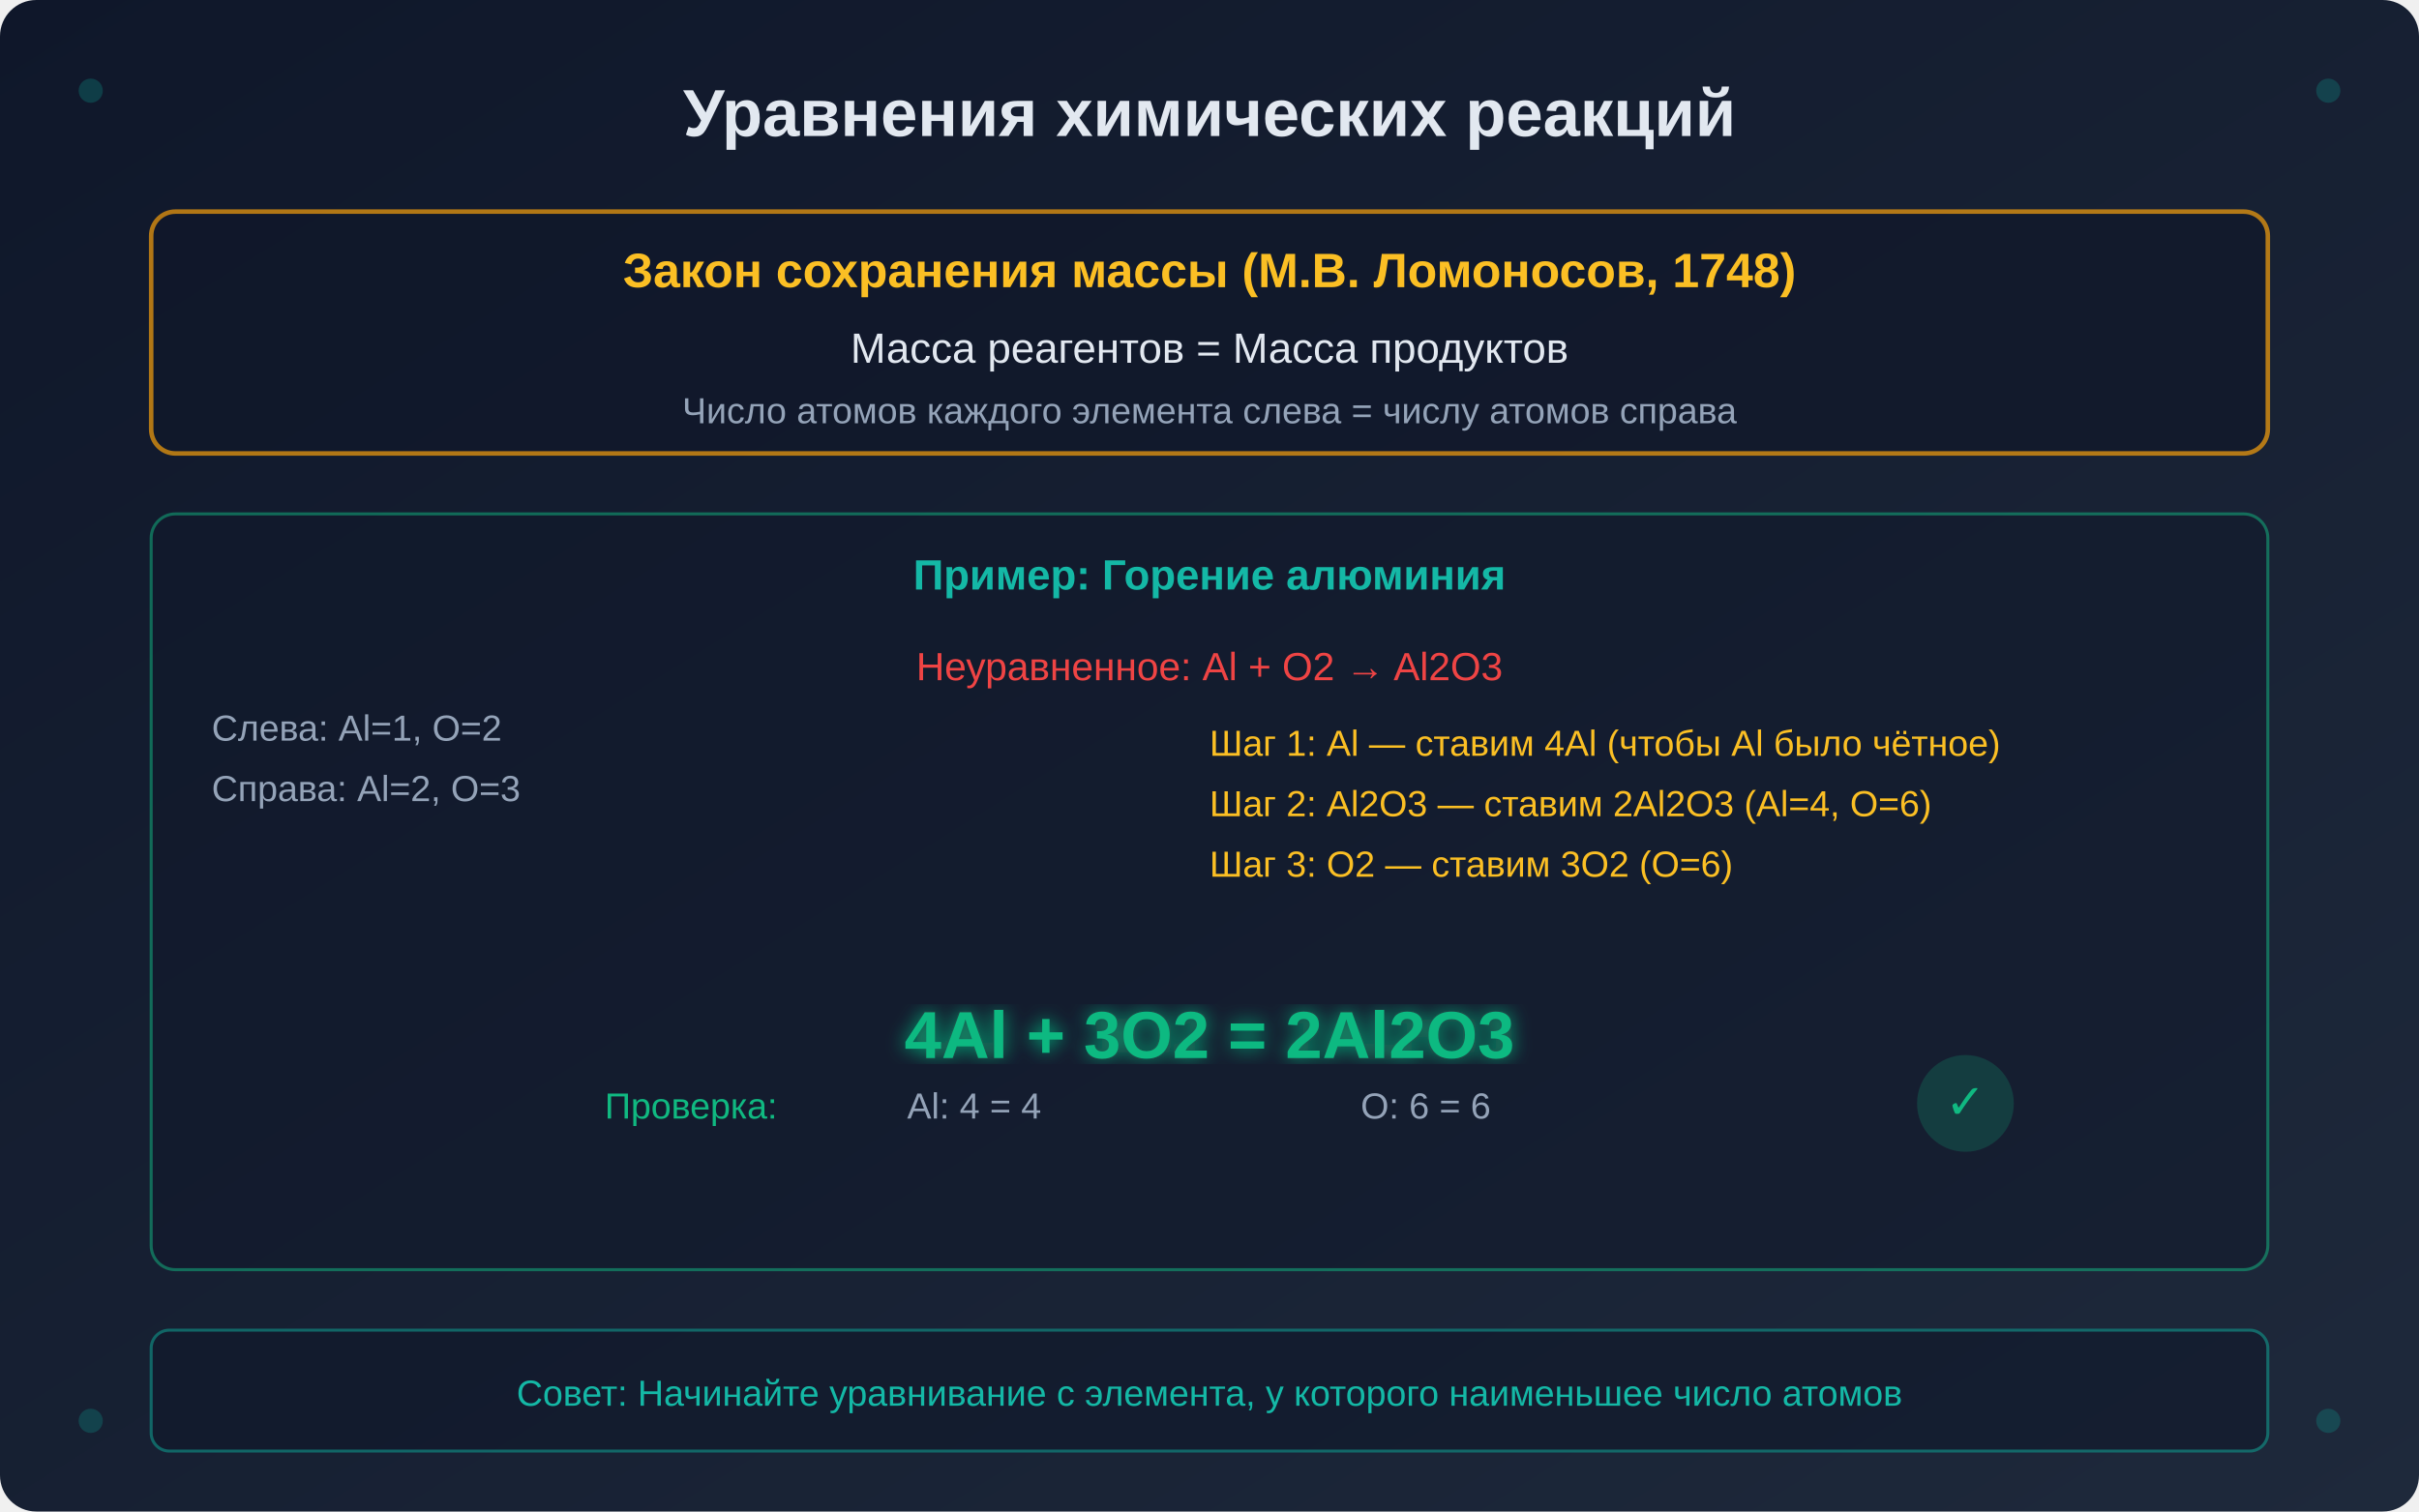
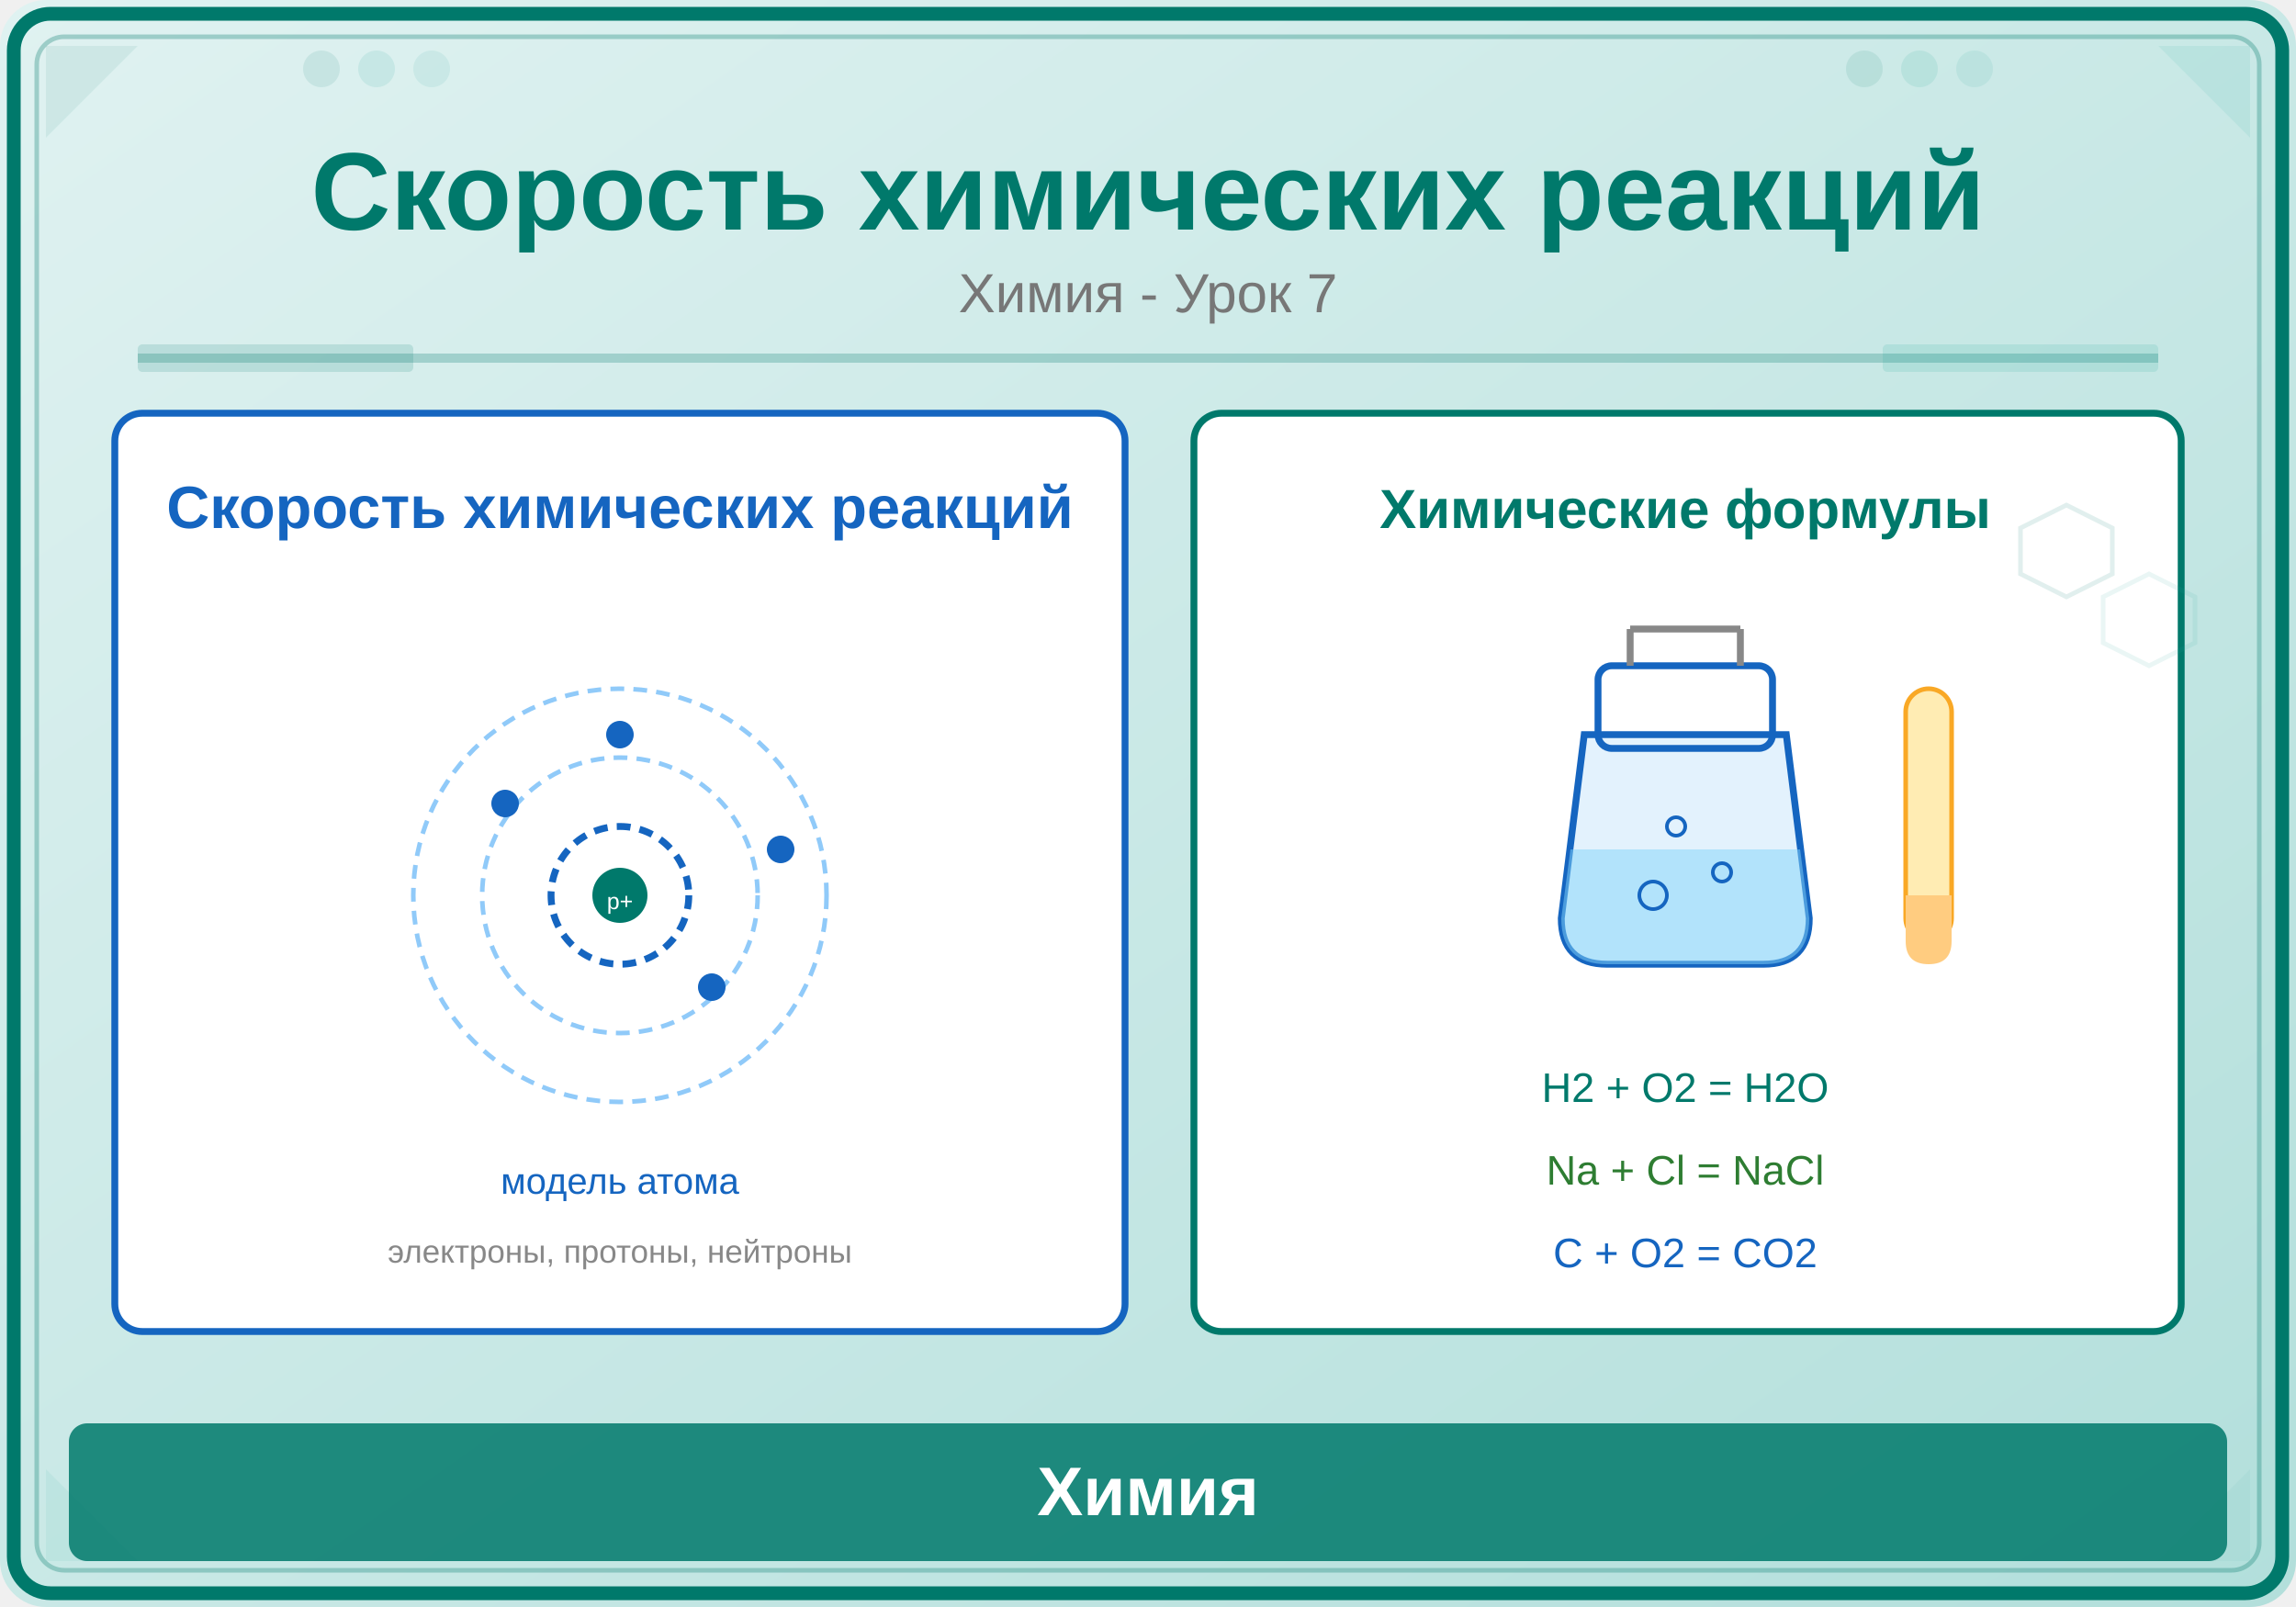
- <svg xmlns="http://www.w3.org/2000/svg" viewBox="0 0 800 500" width="800" height="500">
+ <svg xmlns="http://www.w3.org/2000/svg" viewBox="0 0 500 350">
  <defs>
-     <linearGradient id="bg1" x1="0%" y1="0%" x2="100%" y2="100%">
-       <stop offset="0%" style="stop-color:#0f172a" />
-       <stop offset="100%" style="stop-color:#1e293b" />
+     <linearGradient id="bg" x1="0" y1="0" x2="1" y2="1">
+       <stop offset="0%" stop-color="#E0F2F1" />
+       <stop offset="100%" stop-color="#B2DFDB" />
    </linearGradient>
-     <linearGradient id="flask1" x1="0%" y1="0%" x2="0%" y2="100%">
-       <stop offset="0%" style="stop-color:#14b8a6;stop-opacity:0.3" />
-       <stop offset="100%" style="stop-color:#059669;stop-opacity:0.7" />
-     </linearGradient>
-     <linearGradient id="liquid1" x1="0%" y1="0%" x2="0%" y2="100%">
-       <stop offset="0%" style="stop-color:#10b981" />
-       <stop offset="100%" style="stop-color:#059669" />
-     </linearGradient>
-     <filter id="glow1">
-       <feGaussianBlur stdDeviation="3" result="blur" />
-       <feMerge>
-         <feMergeNode in="blur" />
-         <feMergeNode in="SourceGraphic" />
-       </feMerge>
-     </filter>
-     <marker id="arrowHead1" markerWidth="10" markerHeight="7" refX="10" refY="3.5" orient="auto">
-       <polygon points="0 0, 10 3.5, 0 7" fill="#0d9488" />
-     </marker>
  </defs>
-   <rect width="800" height="500" fill="url(#bg1)" rx="12" />
-   <text x="400" y="45" font-family="Arial, sans-serif" font-size="22" font-weight="bold" fill="#e2e8f0" text-anchor="middle">Уравнения химических реакций</text>
-   <g transform="translate(50, 70)">
-     <rect x="0" y="0" width="700" height="80" rx="8" fill="#0f172a" stroke="#f59e0b" stroke-width="1.5" opacity="0.7" />
-     <text x="350" y="25" font-family="Arial, sans-serif" font-size="16" font-weight="bold" fill="#fbbf24" text-anchor="middle">Закон сохранения массы (М.В. Ломоносов, 1748)</text>
-     <text x="350" y="50" font-family="Arial, sans-serif" font-size="14" fill="#e2e8f0" text-anchor="middle">Масса реагентов = Масса продуктов</text>
-     <text x="350" y="70" font-family="Arial, sans-serif" font-size="12" fill="#94a3b8" text-anchor="middle">Число атомов каждого элемента слева = числу атомов справа</text>
-   </g>
-   <g transform="translate(50, 170)">
-     <rect x="0" y="0" width="700" height="250" rx="8" fill="#0f172a" stroke="#10b981" stroke-width="1" opacity="0.5" />
-     <text x="350" y="25" font-family="Arial, sans-serif" font-size="14" font-weight="bold" fill="#14b8a6" text-anchor="middle">Пример: Горение алюминия</text>
-     <text x="350" y="55" font-family="Arial, sans-serif" font-size="13" fill="#ef4444" text-anchor="middle">Неуравненное: Al + O2 → Al2O3</text>
-     <g transform="translate(20, 75)">
-       <text x="0" y="0" font-family="Arial, sans-serif" font-size="12" fill="#94a3b8">Слева: Al=1, O=2</text>
-       <text x="0" y="20" font-family="Arial, sans-serif" font-size="12" fill="#94a3b8">Справа: Al=2, O=3</text>
-     </g>
-     <g transform="translate(350, 80)">
-       <text x="0" y="0" font-family="Arial, sans-serif" font-size="12" fill="#fbbf24">Шаг 1: Al — ставим 4Al (чтобы Al было чётное)</text>
-       <text x="0" y="20" font-family="Arial, sans-serif" font-size="12" fill="#fbbf24">Шаг 2: Al2O3 — ставим 2Al2O3 (Al=4, O=6)</text>
-       <text x="0" y="40" font-family="Arial, sans-serif" font-size="12" fill="#fbbf24">Шаг 3: O2 — ставим 3O2 (O=6)</text>
-     </g>
-     <text x="350" y="180" font-family="Arial, sans-serif" font-size="22" font-weight="bold" fill="#10b981" text-anchor="middle" filter="url(#glow1)">4Al + 3O2 = 2Al2O3</text>
-     <g transform="translate(150, 200)">
-       <text x="0" y="0" font-family="Arial, sans-serif" font-size="12" fill="#10b981">Проверка:</text>
-       <text x="100" y="0" font-family="Arial, sans-serif" font-size="12" fill="#94a3b8">Al: 4 = 4</text>
-       <text x="250" y="0" font-family="Arial, sans-serif" font-size="12" fill="#94a3b8">O: 6 = 6</text>
-     </g>
-     <circle cx="600" cy="195" r="15" fill="#10b981" opacity="0.2" stroke="#10b981" stroke-width="2" />
-     <text x="600" y="200" font-family="Arial, sans-serif" font-size="16" fill="#10b981" text-anchor="middle">✓</text>
-   </g>
-   <g transform="translate(50, 440)">
-     <rect x="0" y="0" width="700" height="40" rx="6" fill="#0f172a" stroke="#0d9488" stroke-width="1" opacity="0.6" />
-     <text x="350" y="25" font-family="Arial, sans-serif" font-size="12" fill="#14b8a6" text-anchor="middle">Совет: Начинайте уравнивание с элемента, у которого наименьшее число атомов</text>
-   </g>
-   <circle cx="30" cy="30" r="4" fill="#0d9488" opacity="0.3" />
-   <circle cx="770" cy="30" r="4" fill="#0d9488" opacity="0.3" />
-   <circle cx="30" cy="470" r="4" fill="#0d9488" opacity="0.3" />
-   <circle cx="770" cy="470" r="4" fill="#0d9488" opacity="0.3" />
+   <rect width="500" height="350" fill="url(#bg)" rx="10" />
+   <rect x="3" y="3" width="494" height="344" rx="8" fill="none" stroke="#00796B" stroke-width="3" />
+   <rect x="8" y="8" width="484" height="334" rx="6" fill="none" stroke="#00796B" stroke-width="1" opacity="0.3" />
+   <polygon points="10,10 30,10 10,30" fill="#00796B" opacity="0.08" />
+   <polygon points="490,10 470,10 490,30" fill="#009688" opacity="0.08" />
+   <polygon points="10,340 30,340 10,320" fill="#26A69A" opacity="0.08" />
+   <polygon points="490,340 470,340 490,320" fill="#4DB6AC" opacity="0.08" />
+   <circle cx="70" cy="15" r="4" fill="#00796B" opacity="0.1" />
+   <circle cx="82" cy="15" r="4" fill="#009688" opacity="0.1" />
+   <circle cx="94" cy="15" r="4" fill="#26A69A" opacity="0.1" />
+   <circle cx="406" cy="15" r="4" fill="#00796B" opacity="0.1" />
+   <circle cx="418" cy="15" r="4" fill="#009688" opacity="0.1" />
+   <circle cx="430" cy="15" r="4" fill="#26A69A" opacity="0.1" />
+   <text x="250" y="50" font-family="Arial,sans-serif" font-size="24" font-weight="bold" fill="#00796B" text-anchor="middle">Скорость химических реакций</text>
+   <text x="250" y="68" font-family="Arial,sans-serif" font-size="12" fill="#777" text-anchor="middle">Химия - Урок 7</text>
+   <line x1="30" y1="78" x2="470" y2="78" stroke="#00796B" stroke-width="2" opacity="0.25" />
+   <rect x="30" y="75" width="60" height="6" fill="#00796B" opacity="0.15" rx="1" />
+   <rect x="410" y="75" width="60" height="6" fill="#009688" opacity="0.12" rx="1" />
+   <rect x="25" y="90" width="220" height="200" rx="6" fill="white" stroke="#1565C0" stroke-width="1.5" />
+   <text x="135" y="115" font-family="Arial,sans-serif" font-size="13" fill="#1565C0" text-anchor="middle" font-weight="bold">Скорость химических реакций</text>
+   <circle cx="135" cy="195" r="45" fill="none" stroke="#90CAF9" stroke-width="1" stroke-dasharray="3,2" />
+   <circle cx="135" cy="195" r="30" fill="none" stroke="#90CAF9" stroke-width="1" stroke-dasharray="3,2" />
+   <circle cx="135" cy="195" r="15" fill="none" stroke="#1565C0" stroke-width="1.5" stroke-dasharray="3,2" />
+   <circle cx="135" cy="195" r="6" fill="#00796B" />
+   <text x="135" y="198" font-family="Arial,sans-serif" font-size="5" fill="white" text-anchor="middle">p+</text>
+   <circle cx="170" cy="185" r="3" fill="#1565C0" />
+   <circle cx="110" cy="175" r="3" fill="#1565C0" />
+   <circle cx="135" cy="160" r="3" fill="#1565C0" />
+   <circle cx="155" cy="215" r="3" fill="#1565C0" />
+   <text x="135" y="260" font-family="Arial,sans-serif" font-size="8" fill="#1565C0" text-anchor="middle">модель атома</text>
+   <text x="135" y="275" font-family="Arial,sans-serif" font-size="7" fill="#888" text-anchor="middle">электроны, протоны, нейтроны</text>
+   <rect x="260" y="90" width="215" height="200" rx="6" fill="white" stroke="#00796B" stroke-width="1.5" />
+   <text x="367" y="115" font-family="Arial,sans-serif" font-size="12" fill="#00796B" text-anchor="middle" font-weight="bold">Химические формулы</text>
+   <path d="M345,160 L340,200 Q340,210 350,210 L384,210 Q394,210 394,200 L389,160 Z" fill="#E3F2FD" stroke="#1565C0" stroke-width="1.5" />
+   <rect x="348" y="145" width="38" height="18" rx="3" fill="none" stroke="#1565C0" stroke-width="1.5" />
+   <line x1="355" y1="145" x2="355" y2="137" stroke="#888" stroke-width="1.5" />
+   <line x1="379" y1="145" x2="379" y2="137" stroke="#888" stroke-width="1.5" />
+   <line x1="355" y1="137" x2="379" y2="137" stroke="#888" stroke-width="1.5" />
+   <path d="M342,185 L340,200 Q340,210 350,210 L384,210 Q394,210 394,200 L392,185 Z" fill="#81D4FA" opacity="0.5" />
+   <circle cx="360" cy="195" r="3" fill="none" stroke="#1565C0" stroke-width="0.8" />
+   <circle cx="375" cy="190" r="2" fill="none" stroke="#1565C0" stroke-width="0.8" />
+   <circle cx="365" cy="180" r="2" fill="none" stroke="#1565C0" stroke-width="0.8" />
+   <rect x="415" y="150" width="10" height="55" rx="5" fill="#FFECB3" stroke="#F9A825" stroke-width="1" />
+   <path d="M415,195 L425,195 L425,205 Q425,210 420,210 Q415,210 415,205 Z" fill="#FFCC80" />
+   <text x="367" y="240" font-family="Arial,sans-serif" font-size="9" fill="#00796B" text-anchor="middle">H2 + O2 = H2O</text>
+   <text x="367" y="258" font-family="Arial,sans-serif" font-size="9" fill="#2E7D32" text-anchor="middle">Na + Cl = NaCl</text>
+   <text x="367" y="276" font-family="Arial,sans-serif" font-size="9" fill="#1565C0" text-anchor="middle">C + O2 = CO2</text>
+   <rect x="15" y="310" width="470" height="30" rx="4" fill="#00796B" opacity="0.85" />
+   <text x="250" y="330" font-family="Arial,sans-serif" font-size="15" text-anchor="middle" fill="white" font-weight="bold">Химия</text>
+   <polygon points="450,110 460,115 460,125 450,130 440,125 440,115" fill="none" stroke="#00796B" stroke-width="1" opacity="0.12" />
+   <polygon points="468,125 478,130 478,140 468,145 458,140 458,130" fill="none" stroke="#26A69A" stroke-width="1" opacity="0.1" />
</svg>
